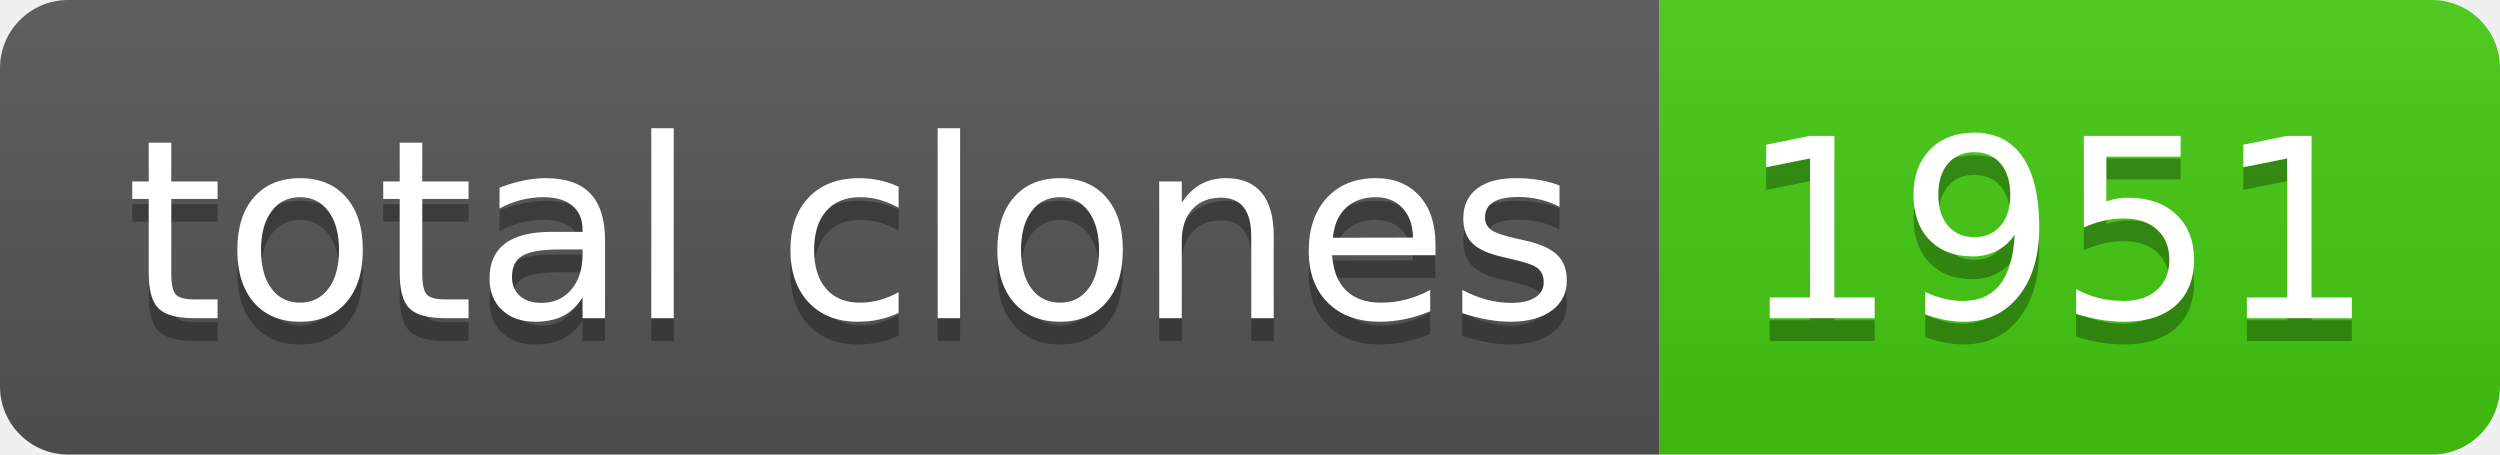
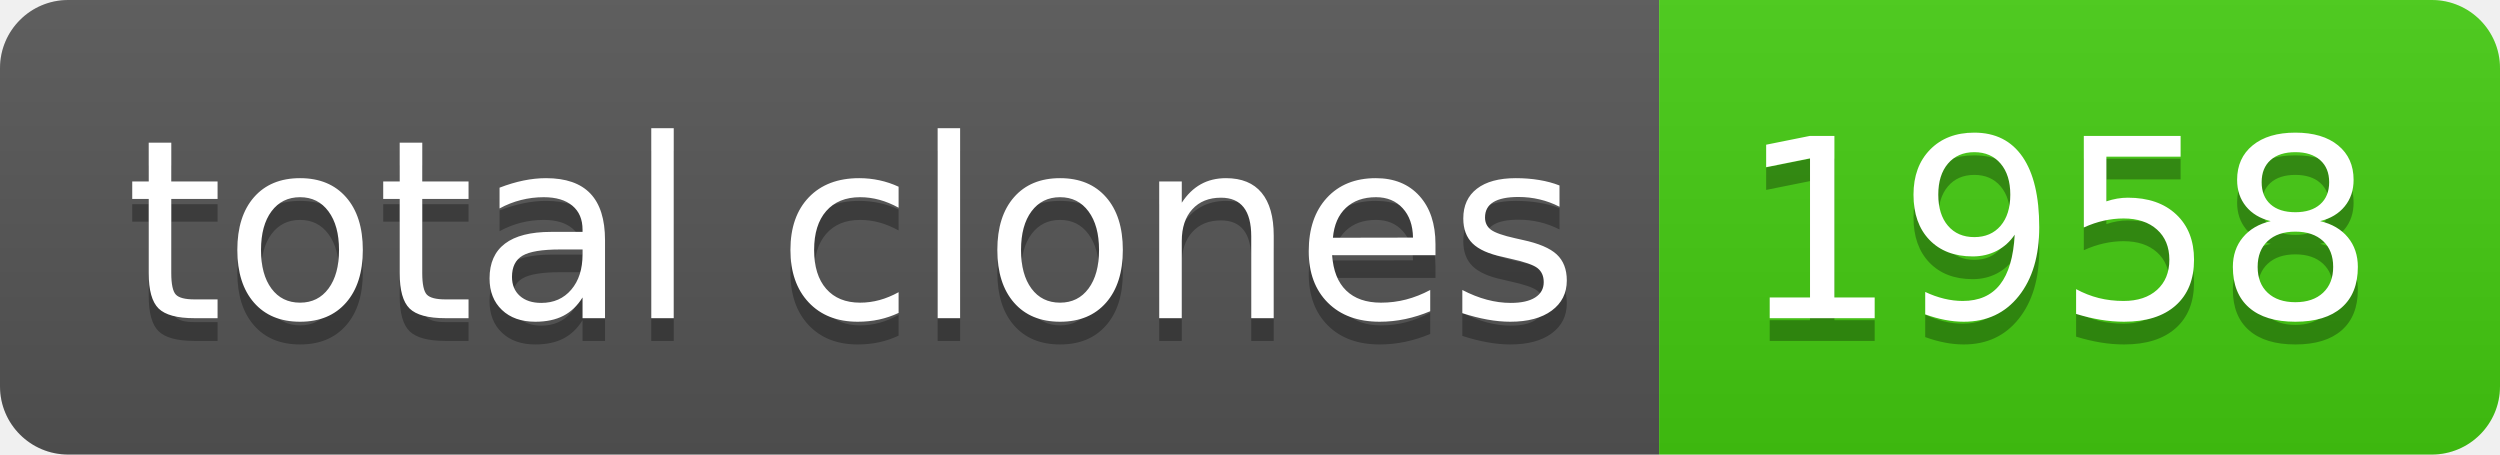
- <svg xmlns="http://www.w3.org/2000/svg" width="110" height="20" role="img" aria-label="total clones: 1951">
+ <svg xmlns="http://www.w3.org/2000/svg" width="110" height="20" role="img" aria-label="total clones: 1958">
  <linearGradient id="s" x2="0" y2="100%">
    <stop offset="0" stop-color="#bbb" stop-opacity=".1" />
    <stop offset="1" stop-opacity=".1" />
  </linearGradient>
  <clipPath id="r">
    <rect width="110" height="20" rx="3" fill="#fff" />
  </clipPath>
  <g clip-path="url(#r)">
    <rect width="73" height="20" fill="#555" />
    <rect x="73" width="37" height="20" fill="#4c1" />
    <rect width="110" height="20" fill="url(#s)" />
  </g>
  <g fill="#fff" text-anchor="middle" font-family="Verdana,Geneva,DejaVu Sans,sans-serif" text-rendering="geometricPrecision" font-size="110">
    <text aria-hidden="true" x="375" y="150" fill="#010101" fill-opacity=".3" transform="scale(.1)" textLength="630">total clones</text>
    <text x="375" y="140" transform="scale(.1)" fill="#fff" textLength="630">total clones</text>
-     <text aria-hidden="true" x="905" y="150" fill="#010101" fill-opacity=".3" transform="scale(.1)" textLength="270">1951</text>
-     <text x="905" y="140" transform="scale(.1)" fill="#fff" textLength="270">1951</text>
+     <text aria-hidden="true" x="905" y="150" fill="#010101" fill-opacity=".3" transform="scale(.1)" textLength="270">1958</text>
+     <text x="905" y="140" transform="scale(.1)" fill="#fff" textLength="270">1958</text>
  </g>
</svg>
